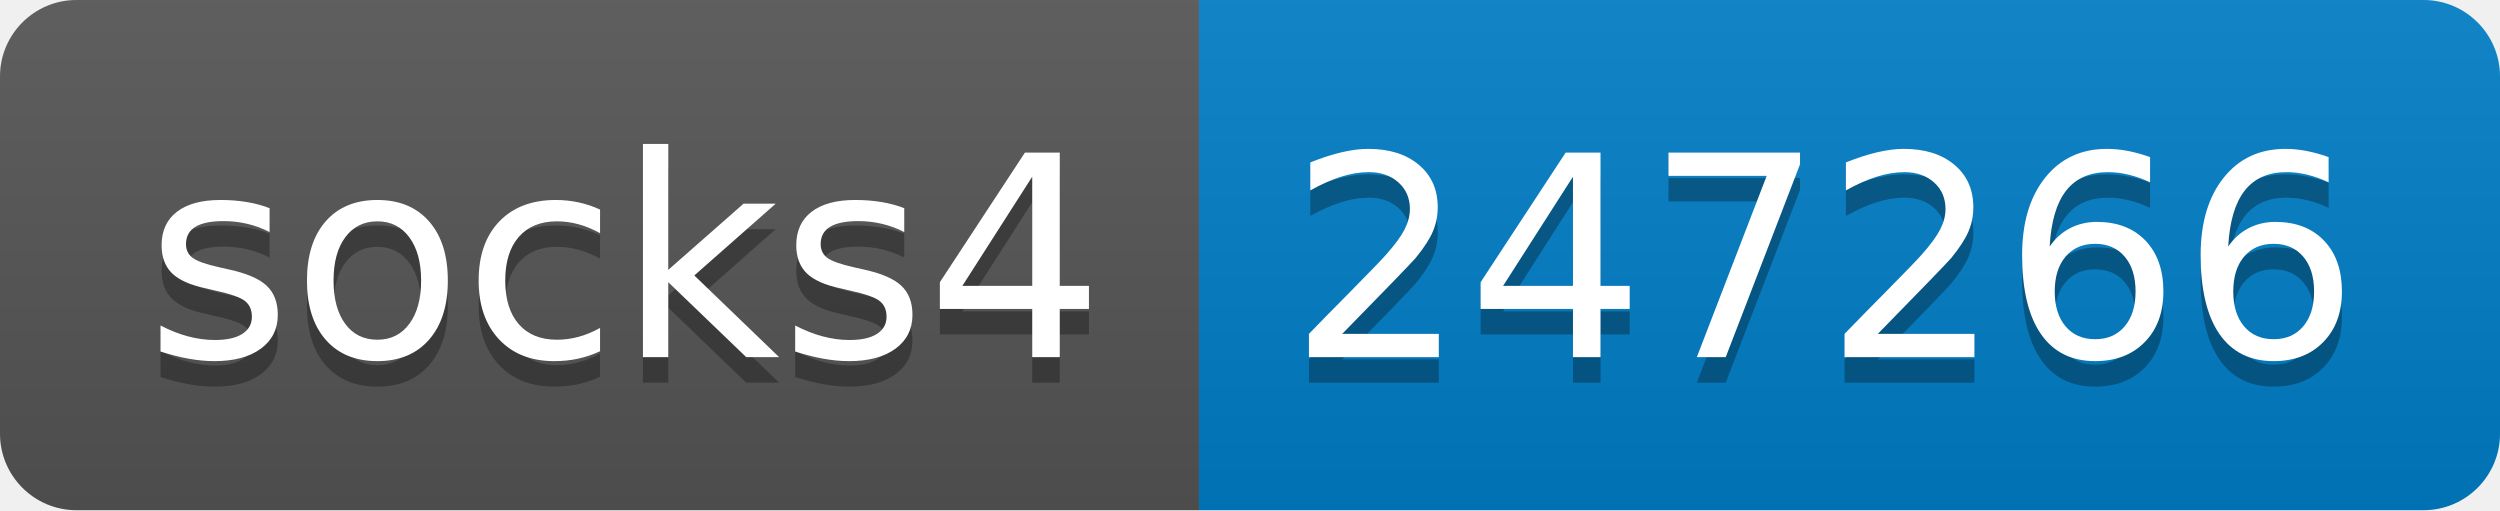
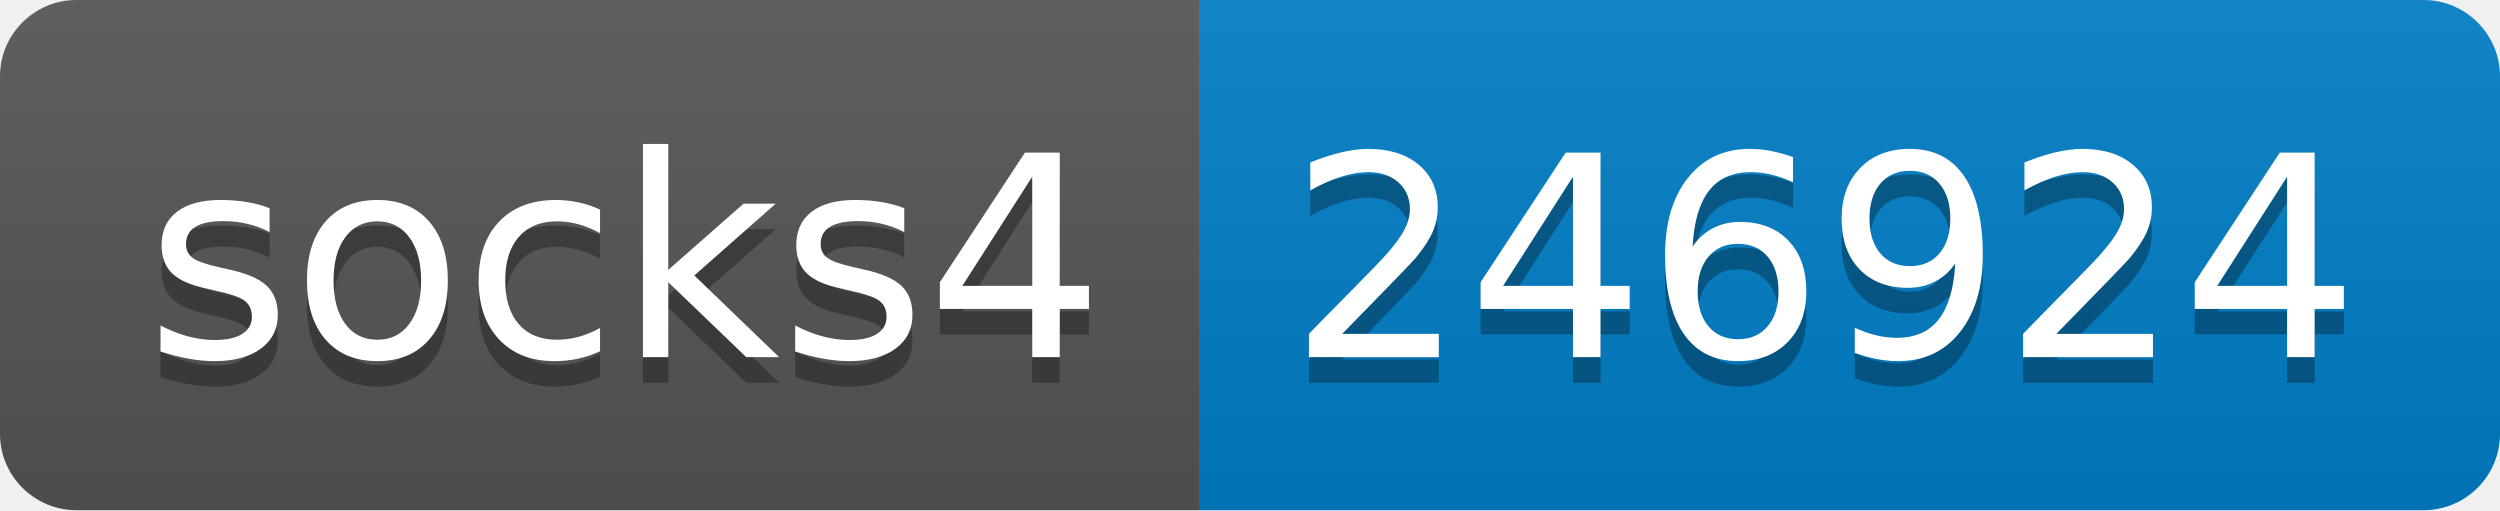
- <svg xmlns="http://www.w3.org/2000/svg" width="98" height="20" role="img" aria-label="socks4: 247266">
+ <svg xmlns="http://www.w3.org/2000/svg" width="98" height="20" role="img" aria-label="socks4: 246924">
  <linearGradient id="s" x2="0" y2="100%">
    <stop offset="0" stop-color="#bbb" stop-opacity=".1" />
    <stop offset="1" stop-opacity=".1" />
  </linearGradient>
  <clipPath id="r">
    <rect width="98" height="20" rx="3" fill="#fff" />
  </clipPath>
  <g clip-path="url(#r)">
    <rect width="47" height="20" fill="#555" />
    <rect x="47" width="51" height="20" fill="#007ec6" />
    <rect width="98" height="20" fill="url(#s)" />
  </g>
  <g fill="#fff" text-anchor="middle" font-family="Verdana,Geneva,DejaVu Sans,sans-serif" text-rendering="geometricPrecision" font-size="110">
    <text aria-hidden="true" x="245" y="150" fill="#010101" fill-opacity=".3" transform="scale(.1)" textLength="370">socks4</text>
    <text x="245" y="140" transform="scale(.1)" fill="#fff" textLength="370">socks4</text>
-     <text aria-hidden="true" x="715" y="150" fill="#010101" fill-opacity=".3" transform="scale(.1)" textLength="410">247266</text>
-     <text x="715" y="140" transform="scale(.1)" fill="#fff" textLength="410">247266</text>
+     <text aria-hidden="true" x="715" y="150" fill="#010101" fill-opacity=".3" transform="scale(.1)" textLength="410">246924</text>
+     <text x="715" y="140" transform="scale(.1)" fill="#fff" textLength="410">246924</text>
  </g>
</svg>
